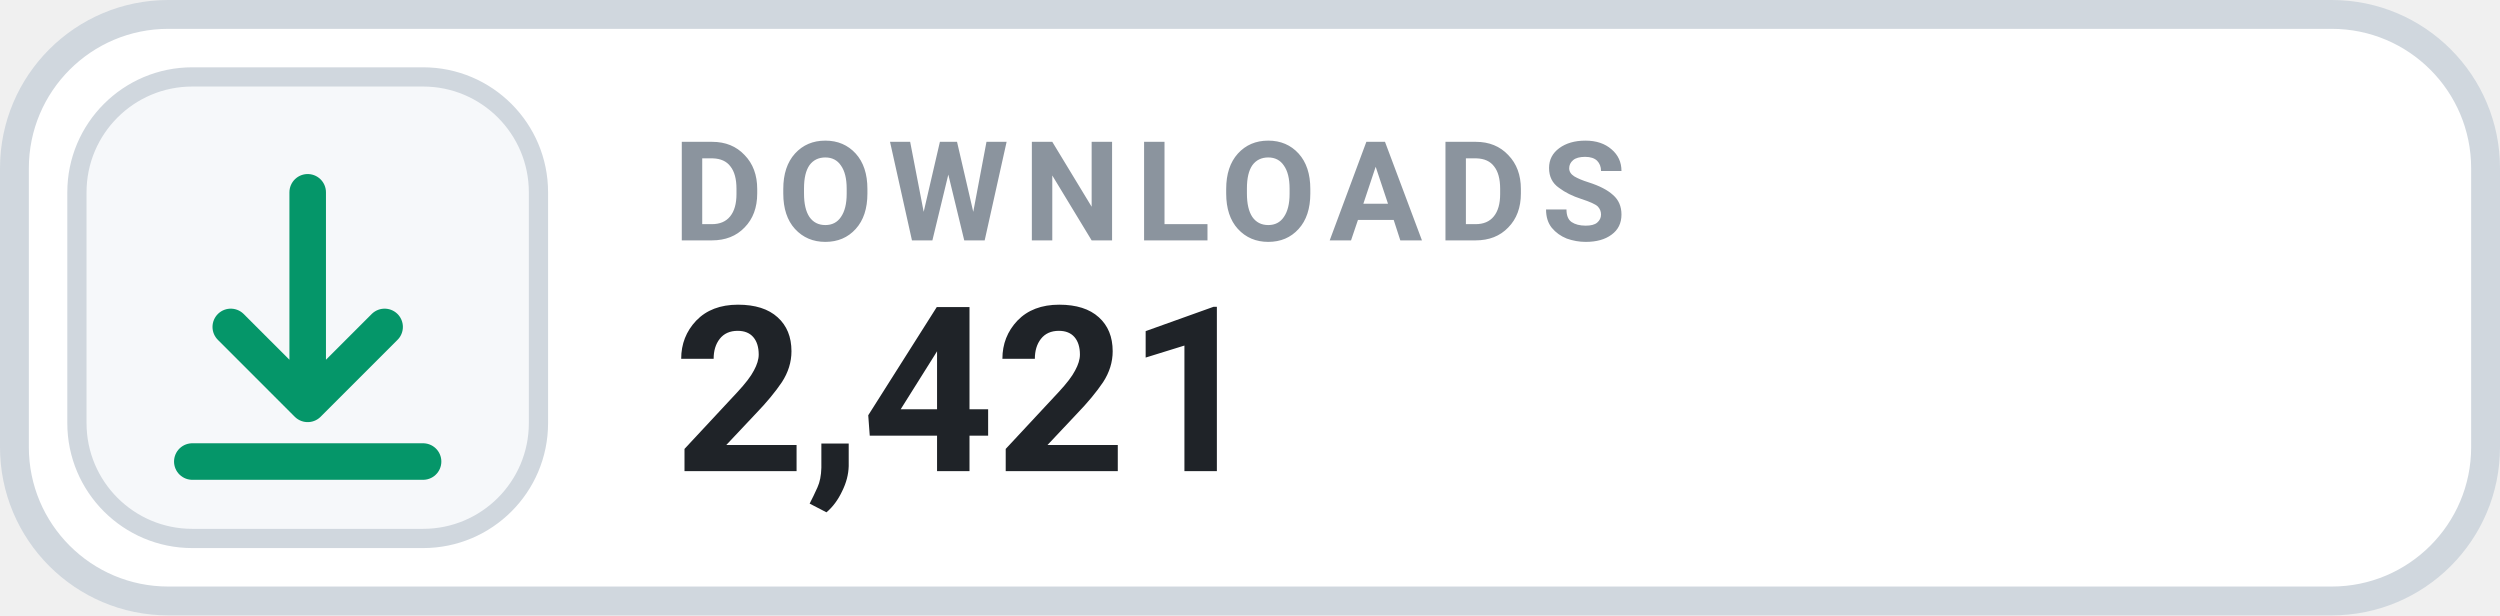
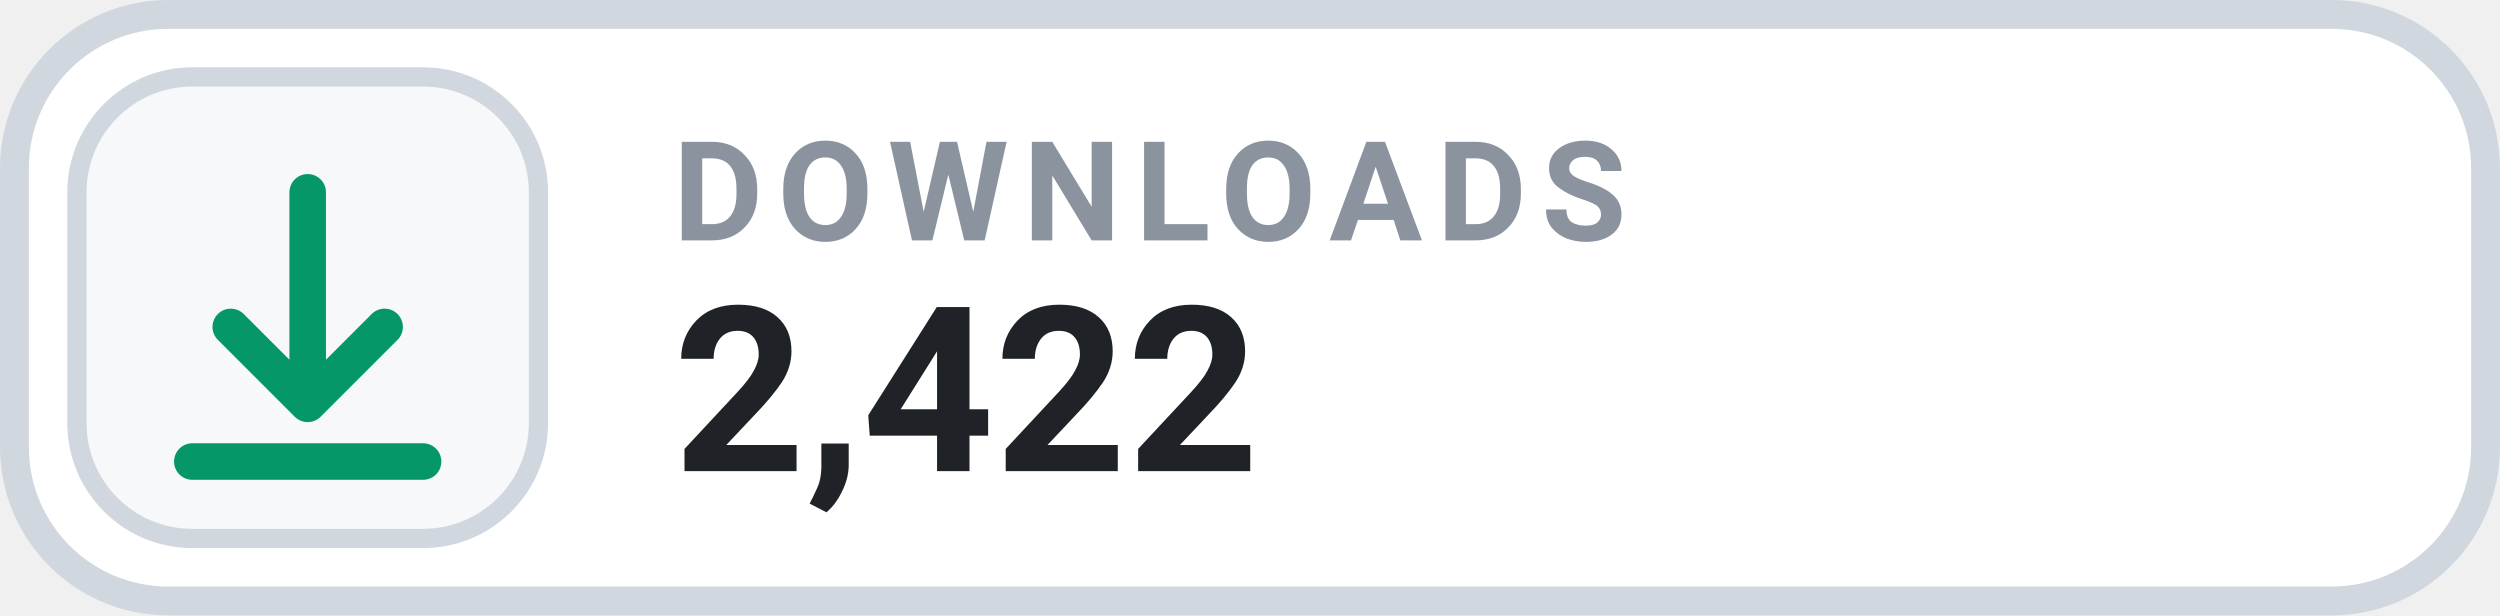
- <svg xmlns="http://www.w3.org/2000/svg" width="130" height="32" viewBox="0 0 130 32" role="img" aria-label="DOWNLOADS 2,421">
+ <svg xmlns="http://www.w3.org/2000/svg" width="130" height="32" viewBox="0 0 130 32" role="img" aria-label="DOWNLOADS 2,422">
  <rect x=".75" y=".75" width="128.5" height="30.5" rx="8" fill="#FFFFFF" stroke="#D0D7DE" stroke-width="1.5" />
  <rect x="4" y="4" width="24" height="24" rx="6" fill="#F6F8FA" stroke="#D0D7DE" stroke-width="1" />
  <g transform="translate(16 16)" style="color:#059669;">
    <path d="M0 -6 v11 m0 0 l4 -4 m-4 4 l-4 -4 M-6 8 h12" fill="none" stroke="currentColor" stroke-width="1.9" stroke-linecap="round" stroke-linejoin="round" />
  </g>
  <text x="35" y="12.5" fill="#8B949E" font-family="-apple-system,BlinkMacSystemFont,'Segoe UI',Roboto,Helvetica,Arial,sans-serif" font-size="7.2" font-weight="700" letter-spacing=".75">DOWNLOADS</text>
-   <text x="35" y="24.5" fill="#1F2328" font-family="-apple-system,BlinkMacSystemFont,'Segoe UI',Roboto,Helvetica,Arial,sans-serif" font-size="12" font-weight="700">2,421</text>
+   <text x="35" y="24.5" fill="#1F2328" font-family="-apple-system,BlinkMacSystemFont,'Segoe UI',Roboto,Helvetica,Arial,sans-serif" font-size="12" font-weight="700">2,422</text>
</svg>
